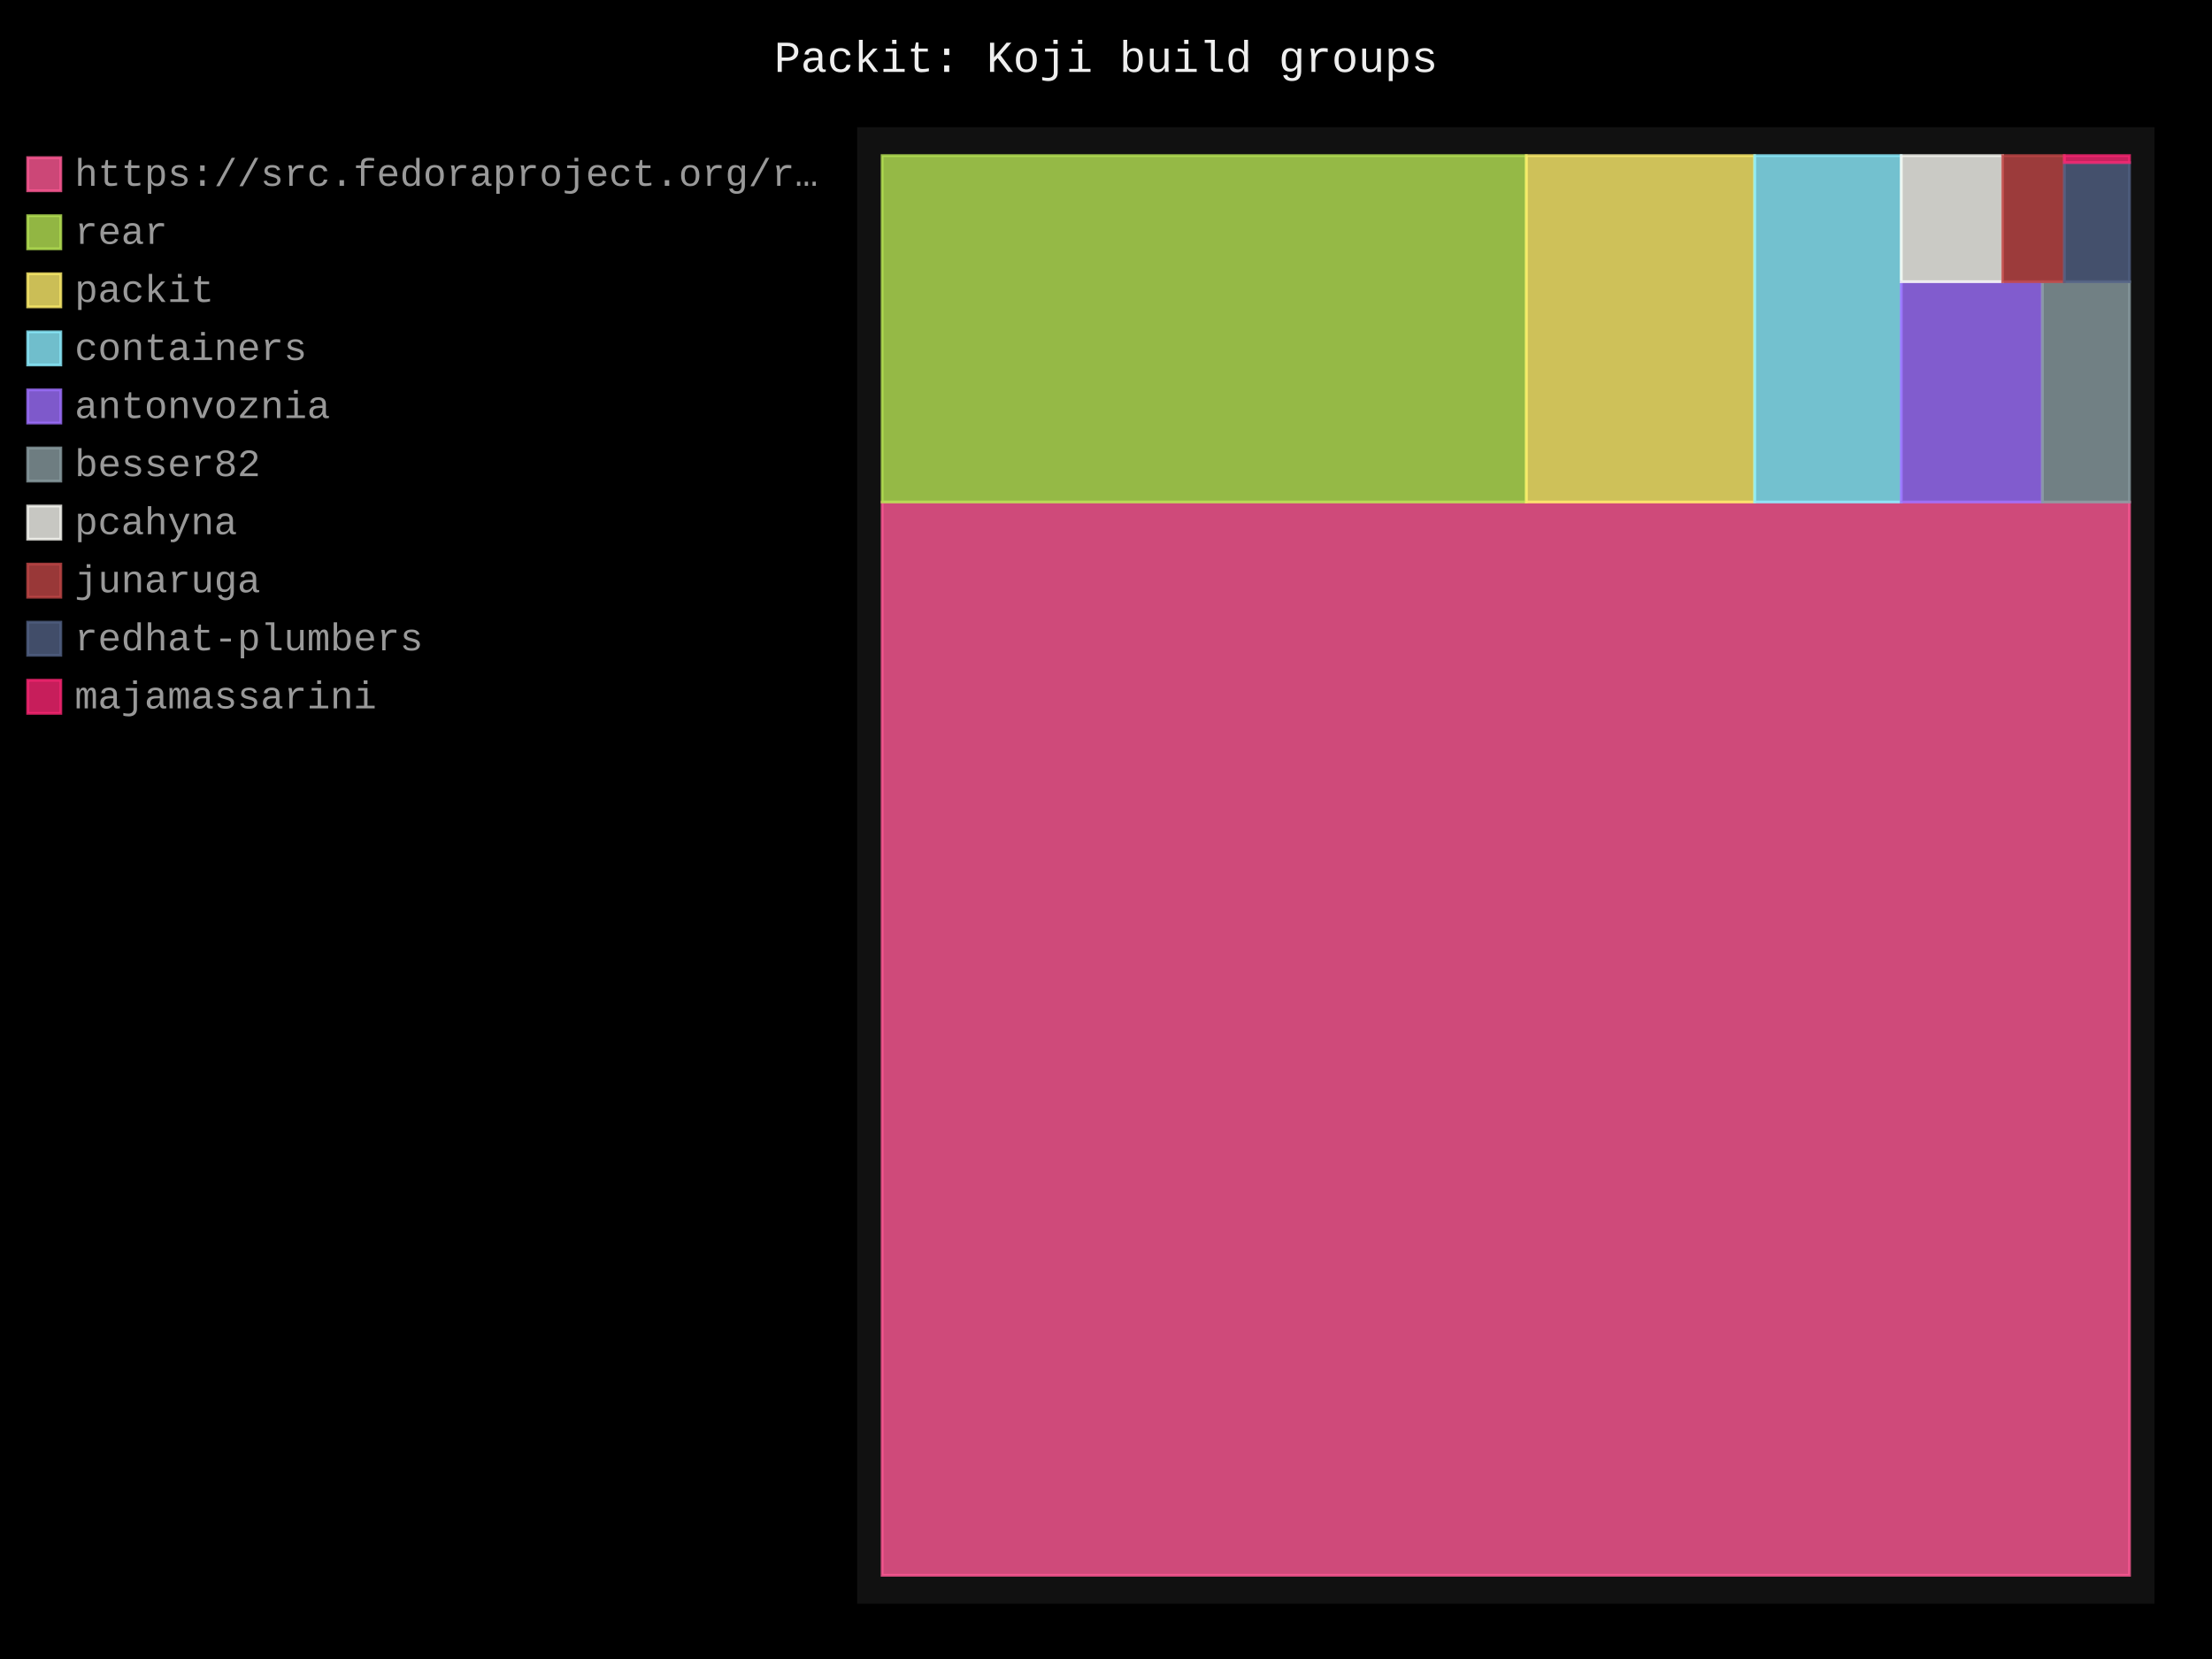
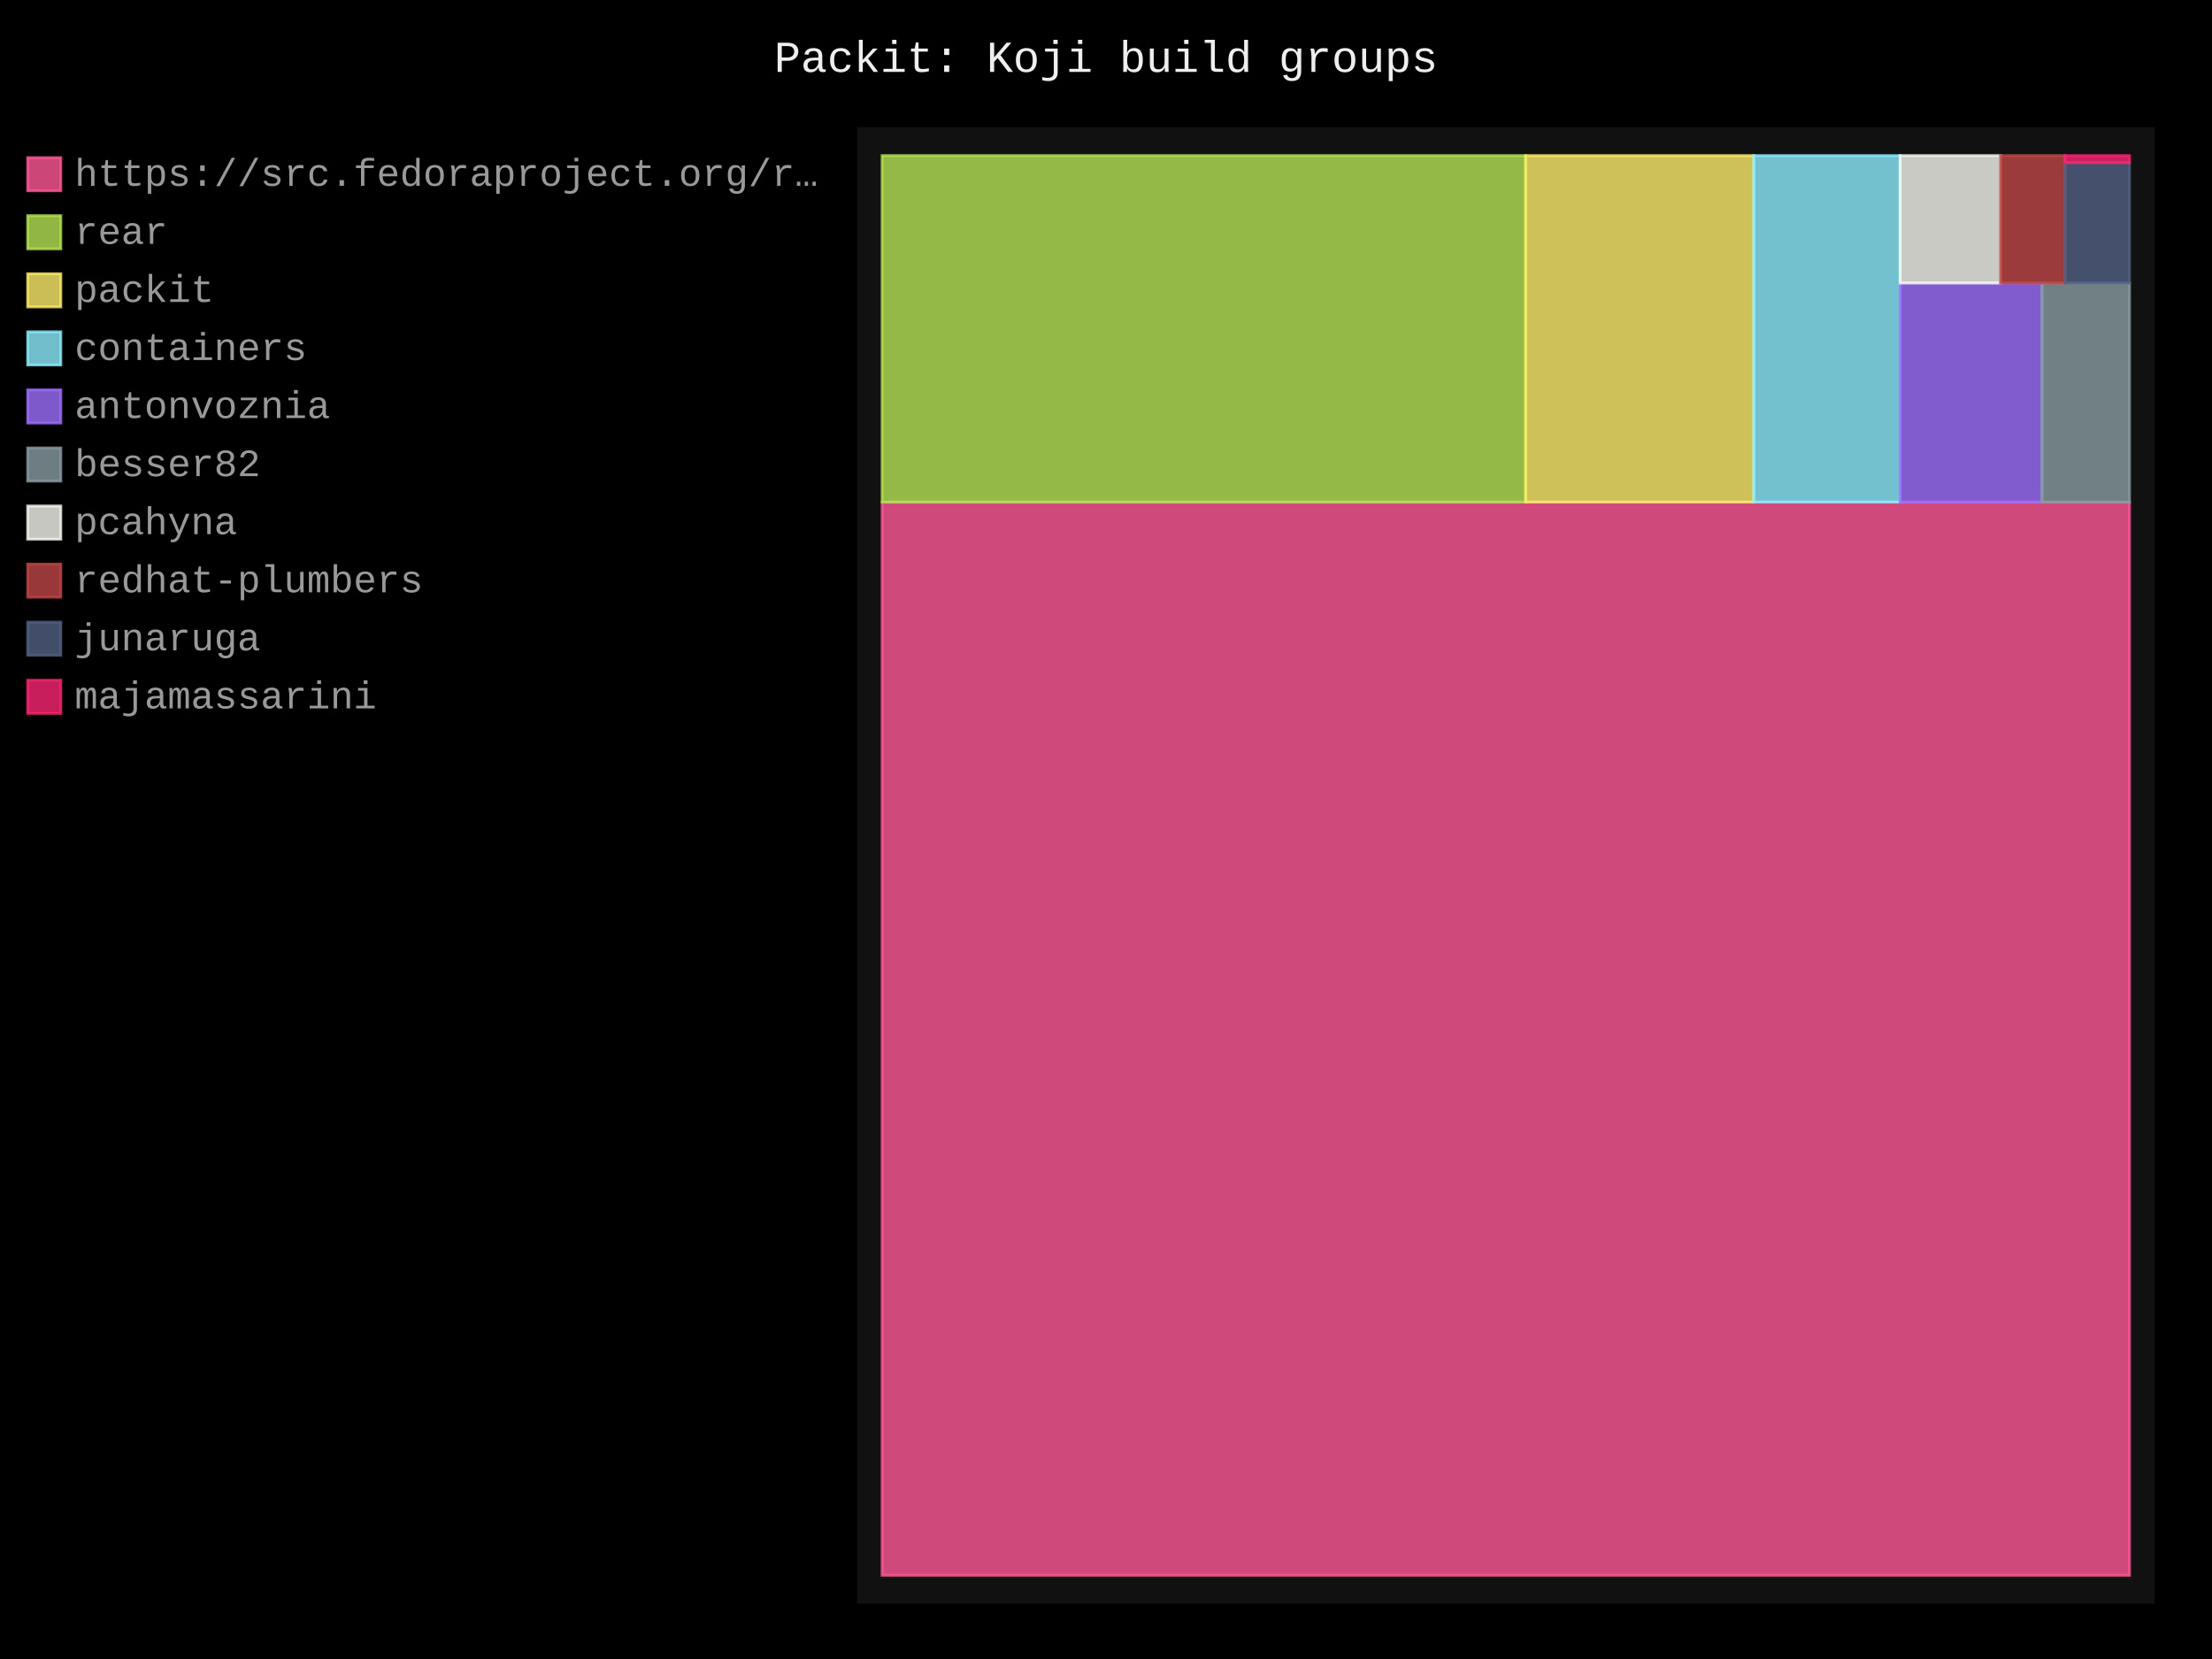
- <svg xmlns="http://www.w3.org/2000/svg" id="chart-c8b62c41-40bb-41c9-b25f-f50e8f51bd78" class="pygal-chart" viewBox="0 0 800 600">
+ <svg xmlns="http://www.w3.org/2000/svg" id="chart-6f5e3730-421c-41ab-bc56-a3c08778f3a5" class="pygal-chart" viewBox="0 0 800 600">
  <defs>
-     <style type="text/css">#chart-c8b62c41-40bb-41c9-b25f-f50e8f51bd78{-webkit-user-select:none;-webkit-font-smoothing:antialiased;font-family:Consolas,"Liberation Mono",Menlo,Courier,monospace}#chart-c8b62c41-40bb-41c9-b25f-f50e8f51bd78 .title{font-family:Consolas,"Liberation Mono",Menlo,Courier,monospace;font-size:16px}#chart-c8b62c41-40bb-41c9-b25f-f50e8f51bd78 .legends .legend text{font-family:Consolas,"Liberation Mono",Menlo,Courier,monospace;font-size:14px}#chart-c8b62c41-40bb-41c9-b25f-f50e8f51bd78 .axis text{font-family:Consolas,"Liberation Mono",Menlo,Courier,monospace;font-size:10px}#chart-c8b62c41-40bb-41c9-b25f-f50e8f51bd78 .axis text.major{font-family:Consolas,"Liberation Mono",Menlo,Courier,monospace;font-size:10px}#chart-c8b62c41-40bb-41c9-b25f-f50e8f51bd78 .text-overlay text.value{font-family:Consolas,"Liberation Mono",Menlo,Courier,monospace;font-size:16px}#chart-c8b62c41-40bb-41c9-b25f-f50e8f51bd78 .text-overlay text.label{font-family:Consolas,"Liberation Mono",Menlo,Courier,monospace;font-size:10px}#chart-c8b62c41-40bb-41c9-b25f-f50e8f51bd78 .tooltip{font-family:Consolas,"Liberation Mono",Menlo,Courier,monospace;font-size:14px}#chart-c8b62c41-40bb-41c9-b25f-f50e8f51bd78 text.no_data{font-family:Consolas,"Liberation Mono",Menlo,Courier,monospace;font-size:64px}
- #chart-c8b62c41-40bb-41c9-b25f-f50e8f51bd78{background-color:black}#chart-c8b62c41-40bb-41c9-b25f-f50e8f51bd78 path,#chart-c8b62c41-40bb-41c9-b25f-f50e8f51bd78 line,#chart-c8b62c41-40bb-41c9-b25f-f50e8f51bd78 rect,#chart-c8b62c41-40bb-41c9-b25f-f50e8f51bd78 circle{-webkit-transition:250ms;-moz-transition:250ms;transition:250ms}#chart-c8b62c41-40bb-41c9-b25f-f50e8f51bd78 .graph &gt; .background{fill:black}#chart-c8b62c41-40bb-41c9-b25f-f50e8f51bd78 .plot &gt; .background{fill:#111}#chart-c8b62c41-40bb-41c9-b25f-f50e8f51bd78 .graph{fill:#999}#chart-c8b62c41-40bb-41c9-b25f-f50e8f51bd78 text.no_data{fill:#eee}#chart-c8b62c41-40bb-41c9-b25f-f50e8f51bd78 .title{fill:#eee}#chart-c8b62c41-40bb-41c9-b25f-f50e8f51bd78 .legends .legend text{fill:#999}#chart-c8b62c41-40bb-41c9-b25f-f50e8f51bd78 .legends .legend:hover text{fill:#eee}#chart-c8b62c41-40bb-41c9-b25f-f50e8f51bd78 .axis .line{stroke:#eee}#chart-c8b62c41-40bb-41c9-b25f-f50e8f51bd78 .axis .guide.line{stroke:#555}#chart-c8b62c41-40bb-41c9-b25f-f50e8f51bd78 .axis .major.line{stroke:#999}#chart-c8b62c41-40bb-41c9-b25f-f50e8f51bd78 .axis text.major{fill:#eee}#chart-c8b62c41-40bb-41c9-b25f-f50e8f51bd78 .axis.y .guides:hover .guide.line,#chart-c8b62c41-40bb-41c9-b25f-f50e8f51bd78 .line-graph .axis.x .guides:hover .guide.line,#chart-c8b62c41-40bb-41c9-b25f-f50e8f51bd78 .stackedline-graph .axis.x .guides:hover .guide.line,#chart-c8b62c41-40bb-41c9-b25f-f50e8f51bd78 .xy-graph .axis.x .guides:hover .guide.line{stroke:#eee}#chart-c8b62c41-40bb-41c9-b25f-f50e8f51bd78 .axis .guides:hover text{fill:#eee}#chart-c8b62c41-40bb-41c9-b25f-f50e8f51bd78 .reactive{fill-opacity:.8;stroke-opacity:.8;stroke-width:1}#chart-c8b62c41-40bb-41c9-b25f-f50e8f51bd78 .ci{stroke:#999}#chart-c8b62c41-40bb-41c9-b25f-f50e8f51bd78 .reactive.active,#chart-c8b62c41-40bb-41c9-b25f-f50e8f51bd78 .active .reactive{fill-opacity:.4;stroke-opacity:.9;stroke-width:4}#chart-c8b62c41-40bb-41c9-b25f-f50e8f51bd78 .ci .reactive.active{stroke-width:1.5}#chart-c8b62c41-40bb-41c9-b25f-f50e8f51bd78 .series text{fill:#eee}#chart-c8b62c41-40bb-41c9-b25f-f50e8f51bd78 .tooltip rect{fill:#111;stroke:#eee;-webkit-transition:opacity 250ms;-moz-transition:opacity 250ms;transition:opacity 250ms}#chart-c8b62c41-40bb-41c9-b25f-f50e8f51bd78 .tooltip .label{fill:#999}#chart-c8b62c41-40bb-41c9-b25f-f50e8f51bd78 .tooltip .label{fill:#999}#chart-c8b62c41-40bb-41c9-b25f-f50e8f51bd78 .tooltip .legend{font-size:.8em;fill:#555}#chart-c8b62c41-40bb-41c9-b25f-f50e8f51bd78 .tooltip .x_label{font-size:.6em;fill:#eee}#chart-c8b62c41-40bb-41c9-b25f-f50e8f51bd78 .tooltip .xlink{font-size:.5em;text-decoration:underline}#chart-c8b62c41-40bb-41c9-b25f-f50e8f51bd78 .tooltip .value{font-size:1.5em}#chart-c8b62c41-40bb-41c9-b25f-f50e8f51bd78 .bound{font-size:.5em}#chart-c8b62c41-40bb-41c9-b25f-f50e8f51bd78 .max-value{font-size:.75em;fill:#555}#chart-c8b62c41-40bb-41c9-b25f-f50e8f51bd78 .map-element{fill:#111;stroke:#555 !important}#chart-c8b62c41-40bb-41c9-b25f-f50e8f51bd78 .map-element .reactive{fill-opacity:inherit;stroke-opacity:inherit}#chart-c8b62c41-40bb-41c9-b25f-f50e8f51bd78 .color-0,#chart-c8b62c41-40bb-41c9-b25f-f50e8f51bd78 .color-0 a:visited{stroke:#ff5995;fill:#ff5995}#chart-c8b62c41-40bb-41c9-b25f-f50e8f51bd78 .color-1,#chart-c8b62c41-40bb-41c9-b25f-f50e8f51bd78 .color-1 a:visited{stroke:#b6e354;fill:#b6e354}#chart-c8b62c41-40bb-41c9-b25f-f50e8f51bd78 .color-2,#chart-c8b62c41-40bb-41c9-b25f-f50e8f51bd78 .color-2 a:visited{stroke:#feed6c;fill:#feed6c}#chart-c8b62c41-40bb-41c9-b25f-f50e8f51bd78 .color-3,#chart-c8b62c41-40bb-41c9-b25f-f50e8f51bd78 .color-3 a:visited{stroke:#8cedff;fill:#8cedff}#chart-c8b62c41-40bb-41c9-b25f-f50e8f51bd78 .color-4,#chart-c8b62c41-40bb-41c9-b25f-f50e8f51bd78 .color-4 a:visited{stroke:#9e6ffe;fill:#9e6ffe}#chart-c8b62c41-40bb-41c9-b25f-f50e8f51bd78 .color-5,#chart-c8b62c41-40bb-41c9-b25f-f50e8f51bd78 .color-5 a:visited{stroke:#899ca1;fill:#899ca1}#chart-c8b62c41-40bb-41c9-b25f-f50e8f51bd78 .color-6,#chart-c8b62c41-40bb-41c9-b25f-f50e8f51bd78 .color-6 a:visited{stroke:#f8f8f2;fill:#f8f8f2}#chart-c8b62c41-40bb-41c9-b25f-f50e8f51bd78 .color-7,#chart-c8b62c41-40bb-41c9-b25f-f50e8f51bd78 .color-7 a:visited{stroke:#bf4646;fill:#bf4646}#chart-c8b62c41-40bb-41c9-b25f-f50e8f51bd78 .color-8,#chart-c8b62c41-40bb-41c9-b25f-f50e8f51bd78 .color-8 a:visited{stroke:#516083;fill:#516083}#chart-c8b62c41-40bb-41c9-b25f-f50e8f51bd78 .color-9,#chart-c8b62c41-40bb-41c9-b25f-f50e8f51bd78 .color-9 a:visited{stroke:#f92672;fill:#f92672}#chart-c8b62c41-40bb-41c9-b25f-f50e8f51bd78 .text-overlay .color-0 text{fill:black}#chart-c8b62c41-40bb-41c9-b25f-f50e8f51bd78 .text-overlay .color-1 text{fill:black}#chart-c8b62c41-40bb-41c9-b25f-f50e8f51bd78 .text-overlay .color-2 text{fill:black}#chart-c8b62c41-40bb-41c9-b25f-f50e8f51bd78 .text-overlay .color-3 text{fill:black}#chart-c8b62c41-40bb-41c9-b25f-f50e8f51bd78 .text-overlay .color-4 text{fill:black}#chart-c8b62c41-40bb-41c9-b25f-f50e8f51bd78 .text-overlay .color-5 text{fill:black}#chart-c8b62c41-40bb-41c9-b25f-f50e8f51bd78 .text-overlay .color-6 text{fill:black}#chart-c8b62c41-40bb-41c9-b25f-f50e8f51bd78 .text-overlay .color-7 text{fill:black}#chart-c8b62c41-40bb-41c9-b25f-f50e8f51bd78 .text-overlay .color-8 text{fill:black}#chart-c8b62c41-40bb-41c9-b25f-f50e8f51bd78 .text-overlay .color-9 text{fill:black}
- #chart-c8b62c41-40bb-41c9-b25f-f50e8f51bd78 text.no_data{text-anchor:middle}#chart-c8b62c41-40bb-41c9-b25f-f50e8f51bd78 .guide.line{fill:none}#chart-c8b62c41-40bb-41c9-b25f-f50e8f51bd78 .centered{text-anchor:middle}#chart-c8b62c41-40bb-41c9-b25f-f50e8f51bd78 .title{text-anchor:middle}#chart-c8b62c41-40bb-41c9-b25f-f50e8f51bd78 .legends .legend text{fill-opacity:1}#chart-c8b62c41-40bb-41c9-b25f-f50e8f51bd78 .axis.x text{text-anchor:middle}#chart-c8b62c41-40bb-41c9-b25f-f50e8f51bd78 .axis.x:not(.web) text[transform]{text-anchor:start}#chart-c8b62c41-40bb-41c9-b25f-f50e8f51bd78 .axis.x:not(.web) text[transform].backwards{text-anchor:end}#chart-c8b62c41-40bb-41c9-b25f-f50e8f51bd78 .axis.y text{text-anchor:end}#chart-c8b62c41-40bb-41c9-b25f-f50e8f51bd78 .axis.y text[transform].backwards{text-anchor:start}#chart-c8b62c41-40bb-41c9-b25f-f50e8f51bd78 .axis.y2 text{text-anchor:start}#chart-c8b62c41-40bb-41c9-b25f-f50e8f51bd78 .axis.y2 text[transform].backwards{text-anchor:end}#chart-c8b62c41-40bb-41c9-b25f-f50e8f51bd78 .axis .guide.line{stroke-dasharray:4,4;stroke:black}#chart-c8b62c41-40bb-41c9-b25f-f50e8f51bd78 .axis .major.guide.line{stroke-dasharray:6,6;stroke:black}#chart-c8b62c41-40bb-41c9-b25f-f50e8f51bd78 .horizontal .axis.y .guide.line,#chart-c8b62c41-40bb-41c9-b25f-f50e8f51bd78 .horizontal .axis.y2 .guide.line,#chart-c8b62c41-40bb-41c9-b25f-f50e8f51bd78 .vertical .axis.x .guide.line{opacity:0}#chart-c8b62c41-40bb-41c9-b25f-f50e8f51bd78 .horizontal .axis.always_show .guide.line,#chart-c8b62c41-40bb-41c9-b25f-f50e8f51bd78 .vertical .axis.always_show .guide.line{opacity:1 !important}#chart-c8b62c41-40bb-41c9-b25f-f50e8f51bd78 .axis.y .guides:hover .guide.line,#chart-c8b62c41-40bb-41c9-b25f-f50e8f51bd78 .axis.y2 .guides:hover .guide.line,#chart-c8b62c41-40bb-41c9-b25f-f50e8f51bd78 .axis.x .guides:hover .guide.line{opacity:1}#chart-c8b62c41-40bb-41c9-b25f-f50e8f51bd78 .axis .guides:hover text{opacity:1}#chart-c8b62c41-40bb-41c9-b25f-f50e8f51bd78 .nofill{fill:none}#chart-c8b62c41-40bb-41c9-b25f-f50e8f51bd78 .subtle-fill{fill-opacity:.2}#chart-c8b62c41-40bb-41c9-b25f-f50e8f51bd78 .dot{stroke-width:1px;fill-opacity:1;stroke-opacity:1}#chart-c8b62c41-40bb-41c9-b25f-f50e8f51bd78 .dot.active{stroke-width:5px}#chart-c8b62c41-40bb-41c9-b25f-f50e8f51bd78 .dot.negative{fill:transparent}#chart-c8b62c41-40bb-41c9-b25f-f50e8f51bd78 text,#chart-c8b62c41-40bb-41c9-b25f-f50e8f51bd78 tspan{stroke:none !important}#chart-c8b62c41-40bb-41c9-b25f-f50e8f51bd78 .series text.active{opacity:1}#chart-c8b62c41-40bb-41c9-b25f-f50e8f51bd78 .tooltip rect{fill-opacity:.95;stroke-width:.5}#chart-c8b62c41-40bb-41c9-b25f-f50e8f51bd78 .tooltip text{fill-opacity:1}#chart-c8b62c41-40bb-41c9-b25f-f50e8f51bd78 .showable{visibility:hidden}#chart-c8b62c41-40bb-41c9-b25f-f50e8f51bd78 .showable.shown{visibility:visible}#chart-c8b62c41-40bb-41c9-b25f-f50e8f51bd78 .gauge-background{fill:rgba(229,229,229,1);stroke:none}#chart-c8b62c41-40bb-41c9-b25f-f50e8f51bd78 .bg-lines{stroke:black;stroke-width:2px}</style>
+     <style type="text/css">#chart-6f5e3730-421c-41ab-bc56-a3c08778f3a5{-webkit-user-select:none;-webkit-font-smoothing:antialiased;font-family:Consolas,"Liberation Mono",Menlo,Courier,monospace}#chart-6f5e3730-421c-41ab-bc56-a3c08778f3a5 .title{font-family:Consolas,"Liberation Mono",Menlo,Courier,monospace;font-size:16px}#chart-6f5e3730-421c-41ab-bc56-a3c08778f3a5 .legends .legend text{font-family:Consolas,"Liberation Mono",Menlo,Courier,monospace;font-size:14px}#chart-6f5e3730-421c-41ab-bc56-a3c08778f3a5 .axis text{font-family:Consolas,"Liberation Mono",Menlo,Courier,monospace;font-size:10px}#chart-6f5e3730-421c-41ab-bc56-a3c08778f3a5 .axis text.major{font-family:Consolas,"Liberation Mono",Menlo,Courier,monospace;font-size:10px}#chart-6f5e3730-421c-41ab-bc56-a3c08778f3a5 .text-overlay text.value{font-family:Consolas,"Liberation Mono",Menlo,Courier,monospace;font-size:16px}#chart-6f5e3730-421c-41ab-bc56-a3c08778f3a5 .text-overlay text.label{font-family:Consolas,"Liberation Mono",Menlo,Courier,monospace;font-size:10px}#chart-6f5e3730-421c-41ab-bc56-a3c08778f3a5 .tooltip{font-family:Consolas,"Liberation Mono",Menlo,Courier,monospace;font-size:14px}#chart-6f5e3730-421c-41ab-bc56-a3c08778f3a5 text.no_data{font-family:Consolas,"Liberation Mono",Menlo,Courier,monospace;font-size:64px}
+ #chart-6f5e3730-421c-41ab-bc56-a3c08778f3a5{background-color:black}#chart-6f5e3730-421c-41ab-bc56-a3c08778f3a5 path,#chart-6f5e3730-421c-41ab-bc56-a3c08778f3a5 line,#chart-6f5e3730-421c-41ab-bc56-a3c08778f3a5 rect,#chart-6f5e3730-421c-41ab-bc56-a3c08778f3a5 circle{-webkit-transition:250ms;-moz-transition:250ms;transition:250ms}#chart-6f5e3730-421c-41ab-bc56-a3c08778f3a5 .graph &gt; .background{fill:black}#chart-6f5e3730-421c-41ab-bc56-a3c08778f3a5 .plot &gt; .background{fill:#111}#chart-6f5e3730-421c-41ab-bc56-a3c08778f3a5 .graph{fill:#999}#chart-6f5e3730-421c-41ab-bc56-a3c08778f3a5 text.no_data{fill:#eee}#chart-6f5e3730-421c-41ab-bc56-a3c08778f3a5 .title{fill:#eee}#chart-6f5e3730-421c-41ab-bc56-a3c08778f3a5 .legends .legend text{fill:#999}#chart-6f5e3730-421c-41ab-bc56-a3c08778f3a5 .legends .legend:hover text{fill:#eee}#chart-6f5e3730-421c-41ab-bc56-a3c08778f3a5 .axis .line{stroke:#eee}#chart-6f5e3730-421c-41ab-bc56-a3c08778f3a5 .axis .guide.line{stroke:#555}#chart-6f5e3730-421c-41ab-bc56-a3c08778f3a5 .axis .major.line{stroke:#999}#chart-6f5e3730-421c-41ab-bc56-a3c08778f3a5 .axis text.major{fill:#eee}#chart-6f5e3730-421c-41ab-bc56-a3c08778f3a5 .axis.y .guides:hover .guide.line,#chart-6f5e3730-421c-41ab-bc56-a3c08778f3a5 .line-graph .axis.x .guides:hover .guide.line,#chart-6f5e3730-421c-41ab-bc56-a3c08778f3a5 .stackedline-graph .axis.x .guides:hover .guide.line,#chart-6f5e3730-421c-41ab-bc56-a3c08778f3a5 .xy-graph .axis.x .guides:hover .guide.line{stroke:#eee}#chart-6f5e3730-421c-41ab-bc56-a3c08778f3a5 .axis .guides:hover text{fill:#eee}#chart-6f5e3730-421c-41ab-bc56-a3c08778f3a5 .reactive{fill-opacity:.8;stroke-opacity:.8;stroke-width:1}#chart-6f5e3730-421c-41ab-bc56-a3c08778f3a5 .ci{stroke:#999}#chart-6f5e3730-421c-41ab-bc56-a3c08778f3a5 .reactive.active,#chart-6f5e3730-421c-41ab-bc56-a3c08778f3a5 .active .reactive{fill-opacity:.4;stroke-opacity:.9;stroke-width:4}#chart-6f5e3730-421c-41ab-bc56-a3c08778f3a5 .ci .reactive.active{stroke-width:1.5}#chart-6f5e3730-421c-41ab-bc56-a3c08778f3a5 .series text{fill:#eee}#chart-6f5e3730-421c-41ab-bc56-a3c08778f3a5 .tooltip rect{fill:#111;stroke:#eee;-webkit-transition:opacity 250ms;-moz-transition:opacity 250ms;transition:opacity 250ms}#chart-6f5e3730-421c-41ab-bc56-a3c08778f3a5 .tooltip .label{fill:#999}#chart-6f5e3730-421c-41ab-bc56-a3c08778f3a5 .tooltip .label{fill:#999}#chart-6f5e3730-421c-41ab-bc56-a3c08778f3a5 .tooltip .legend{font-size:.8em;fill:#555}#chart-6f5e3730-421c-41ab-bc56-a3c08778f3a5 .tooltip .x_label{font-size:.6em;fill:#eee}#chart-6f5e3730-421c-41ab-bc56-a3c08778f3a5 .tooltip .xlink{font-size:.5em;text-decoration:underline}#chart-6f5e3730-421c-41ab-bc56-a3c08778f3a5 .tooltip .value{font-size:1.5em}#chart-6f5e3730-421c-41ab-bc56-a3c08778f3a5 .bound{font-size:.5em}#chart-6f5e3730-421c-41ab-bc56-a3c08778f3a5 .max-value{font-size:.75em;fill:#555}#chart-6f5e3730-421c-41ab-bc56-a3c08778f3a5 .map-element{fill:#111;stroke:#555 !important}#chart-6f5e3730-421c-41ab-bc56-a3c08778f3a5 .map-element .reactive{fill-opacity:inherit;stroke-opacity:inherit}#chart-6f5e3730-421c-41ab-bc56-a3c08778f3a5 .color-0,#chart-6f5e3730-421c-41ab-bc56-a3c08778f3a5 .color-0 a:visited{stroke:#ff5995;fill:#ff5995}#chart-6f5e3730-421c-41ab-bc56-a3c08778f3a5 .color-1,#chart-6f5e3730-421c-41ab-bc56-a3c08778f3a5 .color-1 a:visited{stroke:#b6e354;fill:#b6e354}#chart-6f5e3730-421c-41ab-bc56-a3c08778f3a5 .color-2,#chart-6f5e3730-421c-41ab-bc56-a3c08778f3a5 .color-2 a:visited{stroke:#feed6c;fill:#feed6c}#chart-6f5e3730-421c-41ab-bc56-a3c08778f3a5 .color-3,#chart-6f5e3730-421c-41ab-bc56-a3c08778f3a5 .color-3 a:visited{stroke:#8cedff;fill:#8cedff}#chart-6f5e3730-421c-41ab-bc56-a3c08778f3a5 .color-4,#chart-6f5e3730-421c-41ab-bc56-a3c08778f3a5 .color-4 a:visited{stroke:#9e6ffe;fill:#9e6ffe}#chart-6f5e3730-421c-41ab-bc56-a3c08778f3a5 .color-5,#chart-6f5e3730-421c-41ab-bc56-a3c08778f3a5 .color-5 a:visited{stroke:#899ca1;fill:#899ca1}#chart-6f5e3730-421c-41ab-bc56-a3c08778f3a5 .color-6,#chart-6f5e3730-421c-41ab-bc56-a3c08778f3a5 .color-6 a:visited{stroke:#f8f8f2;fill:#f8f8f2}#chart-6f5e3730-421c-41ab-bc56-a3c08778f3a5 .color-7,#chart-6f5e3730-421c-41ab-bc56-a3c08778f3a5 .color-7 a:visited{stroke:#bf4646;fill:#bf4646}#chart-6f5e3730-421c-41ab-bc56-a3c08778f3a5 .color-8,#chart-6f5e3730-421c-41ab-bc56-a3c08778f3a5 .color-8 a:visited{stroke:#516083;fill:#516083}#chart-6f5e3730-421c-41ab-bc56-a3c08778f3a5 .color-9,#chart-6f5e3730-421c-41ab-bc56-a3c08778f3a5 .color-9 a:visited{stroke:#f92672;fill:#f92672}#chart-6f5e3730-421c-41ab-bc56-a3c08778f3a5 .text-overlay .color-0 text{fill:black}#chart-6f5e3730-421c-41ab-bc56-a3c08778f3a5 .text-overlay .color-1 text{fill:black}#chart-6f5e3730-421c-41ab-bc56-a3c08778f3a5 .text-overlay .color-2 text{fill:black}#chart-6f5e3730-421c-41ab-bc56-a3c08778f3a5 .text-overlay .color-3 text{fill:black}#chart-6f5e3730-421c-41ab-bc56-a3c08778f3a5 .text-overlay .color-4 text{fill:black}#chart-6f5e3730-421c-41ab-bc56-a3c08778f3a5 .text-overlay .color-5 text{fill:black}#chart-6f5e3730-421c-41ab-bc56-a3c08778f3a5 .text-overlay .color-6 text{fill:black}#chart-6f5e3730-421c-41ab-bc56-a3c08778f3a5 .text-overlay .color-7 text{fill:black}#chart-6f5e3730-421c-41ab-bc56-a3c08778f3a5 .text-overlay .color-8 text{fill:black}#chart-6f5e3730-421c-41ab-bc56-a3c08778f3a5 .text-overlay .color-9 text{fill:black}
+ #chart-6f5e3730-421c-41ab-bc56-a3c08778f3a5 text.no_data{text-anchor:middle}#chart-6f5e3730-421c-41ab-bc56-a3c08778f3a5 .guide.line{fill:none}#chart-6f5e3730-421c-41ab-bc56-a3c08778f3a5 .centered{text-anchor:middle}#chart-6f5e3730-421c-41ab-bc56-a3c08778f3a5 .title{text-anchor:middle}#chart-6f5e3730-421c-41ab-bc56-a3c08778f3a5 .legends .legend text{fill-opacity:1}#chart-6f5e3730-421c-41ab-bc56-a3c08778f3a5 .axis.x text{text-anchor:middle}#chart-6f5e3730-421c-41ab-bc56-a3c08778f3a5 .axis.x:not(.web) text[transform]{text-anchor:start}#chart-6f5e3730-421c-41ab-bc56-a3c08778f3a5 .axis.x:not(.web) text[transform].backwards{text-anchor:end}#chart-6f5e3730-421c-41ab-bc56-a3c08778f3a5 .axis.y text{text-anchor:end}#chart-6f5e3730-421c-41ab-bc56-a3c08778f3a5 .axis.y text[transform].backwards{text-anchor:start}#chart-6f5e3730-421c-41ab-bc56-a3c08778f3a5 .axis.y2 text{text-anchor:start}#chart-6f5e3730-421c-41ab-bc56-a3c08778f3a5 .axis.y2 text[transform].backwards{text-anchor:end}#chart-6f5e3730-421c-41ab-bc56-a3c08778f3a5 .axis .guide.line{stroke-dasharray:4,4;stroke:black}#chart-6f5e3730-421c-41ab-bc56-a3c08778f3a5 .axis .major.guide.line{stroke-dasharray:6,6;stroke:black}#chart-6f5e3730-421c-41ab-bc56-a3c08778f3a5 .horizontal .axis.y .guide.line,#chart-6f5e3730-421c-41ab-bc56-a3c08778f3a5 .horizontal .axis.y2 .guide.line,#chart-6f5e3730-421c-41ab-bc56-a3c08778f3a5 .vertical .axis.x .guide.line{opacity:0}#chart-6f5e3730-421c-41ab-bc56-a3c08778f3a5 .horizontal .axis.always_show .guide.line,#chart-6f5e3730-421c-41ab-bc56-a3c08778f3a5 .vertical .axis.always_show .guide.line{opacity:1 !important}#chart-6f5e3730-421c-41ab-bc56-a3c08778f3a5 .axis.y .guides:hover .guide.line,#chart-6f5e3730-421c-41ab-bc56-a3c08778f3a5 .axis.y2 .guides:hover .guide.line,#chart-6f5e3730-421c-41ab-bc56-a3c08778f3a5 .axis.x .guides:hover .guide.line{opacity:1}#chart-6f5e3730-421c-41ab-bc56-a3c08778f3a5 .axis .guides:hover text{opacity:1}#chart-6f5e3730-421c-41ab-bc56-a3c08778f3a5 .nofill{fill:none}#chart-6f5e3730-421c-41ab-bc56-a3c08778f3a5 .subtle-fill{fill-opacity:.2}#chart-6f5e3730-421c-41ab-bc56-a3c08778f3a5 .dot{stroke-width:1px;fill-opacity:1;stroke-opacity:1}#chart-6f5e3730-421c-41ab-bc56-a3c08778f3a5 .dot.active{stroke-width:5px}#chart-6f5e3730-421c-41ab-bc56-a3c08778f3a5 .dot.negative{fill:transparent}#chart-6f5e3730-421c-41ab-bc56-a3c08778f3a5 text,#chart-6f5e3730-421c-41ab-bc56-a3c08778f3a5 tspan{stroke:none !important}#chart-6f5e3730-421c-41ab-bc56-a3c08778f3a5 .series text.active{opacity:1}#chart-6f5e3730-421c-41ab-bc56-a3c08778f3a5 .tooltip rect{fill-opacity:.95;stroke-width:.5}#chart-6f5e3730-421c-41ab-bc56-a3c08778f3a5 .tooltip text{fill-opacity:1}#chart-6f5e3730-421c-41ab-bc56-a3c08778f3a5 .showable{visibility:hidden}#chart-6f5e3730-421c-41ab-bc56-a3c08778f3a5 .showable.shown{visibility:visible}#chart-6f5e3730-421c-41ab-bc56-a3c08778f3a5 .gauge-background{fill:rgba(229,229,229,1);stroke:none}#chart-6f5e3730-421c-41ab-bc56-a3c08778f3a5 .bg-lines{stroke:black;stroke-width:2px}</style>
  </defs>
  <g class="graph treemap-graph vertical">
    <rect x="0" y="0" width="800" height="600" class="background" />
    <g transform="translate(310, 46)" class="plot">
      <rect x="0" y="0" width="469.2" height="534" class="background" />
      <g class="series serie-0 color-0">
        <g class="rects">
          <g class="rect">
-             <rect x="9.023" y="135.585" width="451.154" height="388.146" class="rect reactive tooltip-trigger" />
+             <rect x="9.023" y="135.588" width="451.154" height="388.143" class="rect reactive tooltip-trigger" />
          </g>
        </g>
      </g>
      <g class="series serie-1 color-1">
        <g class="rects">
          <g class="rect">
-             <rect x="9.023" y="10.269" width="232.977" height="125.315" class="rect reactive tooltip-trigger" />
+             <rect x="9.023" y="10.269" width="232.731" height="125.319" class="rect reactive tooltip-trigger" />
          </g>
        </g>
      </g>
      <g class="series serie-2 color-2">
        <g class="rects">
          <g class="rect">
-             <rect x="242" y="10.269" width="82.592" height="125.315" class="rect reactive tooltip-trigger" />
+             <rect x="241.754" y="10.269" width="82.505" height="125.319" class="rect reactive tooltip-trigger" />
          </g>
        </g>
      </g>
      <g class="series serie-3 color-3">
        <g class="rects">
          <g class="rect">
-             <rect x="324.592" y="10.269" width="52.993" height="125.315" class="rect reactive tooltip-trigger" />
+             <rect x="324.258" y="10.269" width="52.937" height="125.319" class="rect reactive tooltip-trigger" />
          </g>
        </g>
      </g>
      <g class="series serie-4 color-4">
        <g class="rects">
          <g class="rect">
-             <rect x="377.585" y="55.904" width="51.057" height="79.68" class="rect reactive tooltip-trigger" />
+             <rect x="377.195" y="56.363" width="51.298" height="79.224" class="rect reactive tooltip-trigger" />
          </g>
        </g>
      </g>
      <g class="series serie-5 color-5">
        <g class="rects">
          <g class="rect">
-             <rect x="428.642" y="55.904" width="31.535" height="79.68" class="rect reactive tooltip-trigger" />
+             <rect x="428.493" y="56.363" width="31.684" height="79.224" class="rect reactive tooltip-trigger" />
          </g>
        </g>
      </g>
      <g class="series serie-6 color-6">
        <g class="rects">
          <g class="rect">
-             <rect x="377.585" y="10.269" width="36.708" height="45.635" class="rect reactive tooltip-trigger" />
+             <rect x="377.195" y="10.269" width="36.305" height="46.094" class="rect reactive tooltip-trigger" />
          </g>
        </g>
      </g>
      <g class="series serie-7 color-7">
        <g class="rects">
          <g class="rect">
-             <rect x="414.292" y="10.269" width="22.287" height="45.635" class="rect reactive tooltip-trigger" />
+             <rect x="413.5" y="10.269" width="23.339" height="46.094" class="rect reactive tooltip-trigger" />
          </g>
        </g>
      </g>
      <g class="series serie-8 color-8">
        <g class="rects">
          <g class="rect">
-             <rect x="436.579" y="12.805" width="23.598" height="43.1" class="rect reactive tooltip-trigger" />
+             <rect x="436.838" y="12.83" width="23.339" height="43.533" class="rect reactive tooltip-trigger" />
          </g>
        </g>
      </g>
      <g class="series serie-9 color-9">
        <g class="rects">
          <g class="rect">
-             <rect x="436.579" y="10.269" width="23.598" height="2.535" class="rect reactive tooltip-trigger" />
+             <rect x="436.838" y="10.269" width="23.339" height="2.561" class="rect reactive tooltip-trigger" />
          </g>
        </g>
      </g>
    </g>
    <g class="titles">
      <text x="400.0" y="26" class="title plot_title">Packit: Koji build groups</text>
    </g>
    <g transform="translate(310, 46)" class="plot overlay">
      <g class="series serie-0 color-0" />
      <g class="series serie-1 color-1" />
      <g class="series serie-2 color-2" />
      <g class="series serie-3 color-3" />
      <g class="series serie-4 color-4" />
      <g class="series serie-5 color-5" />
      <g class="series serie-6 color-6" />
      <g class="series serie-7 color-7" />
      <g class="series serie-8 color-8" />
      <g class="series serie-9 color-9" />
    </g>
    <g transform="translate(310, 46)" class="plot text-overlay">
      <g class="series serie-0 color-0" />
      <g class="series serie-1 color-1" />
      <g class="series serie-2 color-2" />
      <g class="series serie-3 color-3" />
      <g class="series serie-4 color-4" />
      <g class="series serie-5 color-5" />
      <g class="series serie-6 color-6" />
      <g class="series serie-7 color-7" />
      <g class="series serie-8 color-8" />
      <g class="series serie-9 color-9" />
    </g>
    <g transform="translate(310, 46)" class="plot tooltip-overlay">
      <g transform="translate(0 0)" style="opacity: 0" class="tooltip">
        <rect rx="0" ry="0" width="0" height="0" class="tooltip-box" />
        <g class="text" />
      </g>
    </g>
    <g transform="translate(10, 56)" class="legends">
      <g id="activate-serie-0" class="legend reactive activate-serie">
        <rect x="0.0" y="1.0" width="12" height="12" class="color-0 reactive" />
        <text x="17.0" y="11.2">https://src.fedoraproject.org/r…</text>
      </g>
      <g id="activate-serie-1" class="legend reactive activate-serie">
        <rect x="0.0" y="22.0" width="12" height="12" class="color-1 reactive" />
        <text x="17.0" y="32.2">rear</text>
      </g>
      <g id="activate-serie-2" class="legend reactive activate-serie">
        <rect x="0.0" y="43.0" width="12" height="12" class="color-2 reactive" />
        <text x="17.0" y="53.2">packit</text>
      </g>
      <g id="activate-serie-3" class="legend reactive activate-serie">
        <rect x="0.0" y="64.0" width="12" height="12" class="color-3 reactive" />
        <text x="17.0" y="74.2">containers</text>
      </g>
      <g id="activate-serie-4" class="legend reactive activate-serie">
        <rect x="0.0" y="85.0" width="12" height="12" class="color-4 reactive" />
        <text x="17.0" y="95.2">antonvoznia</text>
      </g>
      <g id="activate-serie-5" class="legend reactive activate-serie">
        <rect x="0.0" y="106.0" width="12" height="12" class="color-5 reactive" />
        <text x="17.0" y="116.2">besser82</text>
      </g>
      <g id="activate-serie-6" class="legend reactive activate-serie">
        <rect x="0.0" y="127.0" width="12" height="12" class="color-6 reactive" />
        <text x="17.0" y="137.2">pcahyna</text>
      </g>
      <g id="activate-serie-7" class="legend reactive activate-serie">
        <rect x="0.0" y="148.0" width="12" height="12" class="color-7 reactive" />
-         <text x="17.0" y="158.2">junaruga</text>
+         <text x="17.0" y="158.2">redhat-plumbers</text>
      </g>
      <g id="activate-serie-8" class="legend reactive activate-serie">
        <rect x="0.0" y="169.0" width="12" height="12" class="color-8 reactive" />
-         <text x="17.0" y="179.2">redhat-plumbers</text>
+         <text x="17.0" y="179.2">junaruga</text>
      </g>
      <g id="activate-serie-9" class="legend reactive activate-serie">
        <rect x="0.0" y="190.0" width="12" height="12" class="color-9 reactive" />
        <text x="17.0" y="200.2">majamassarini</text>
      </g>
    </g>
    <g transform="translate(790, 56)" class="legends" />
  </g>
</svg>
